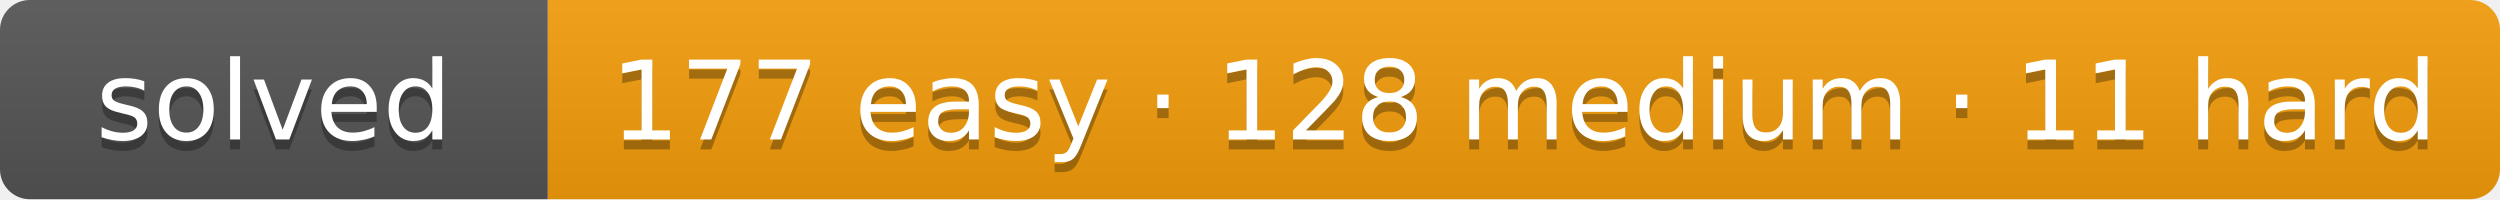
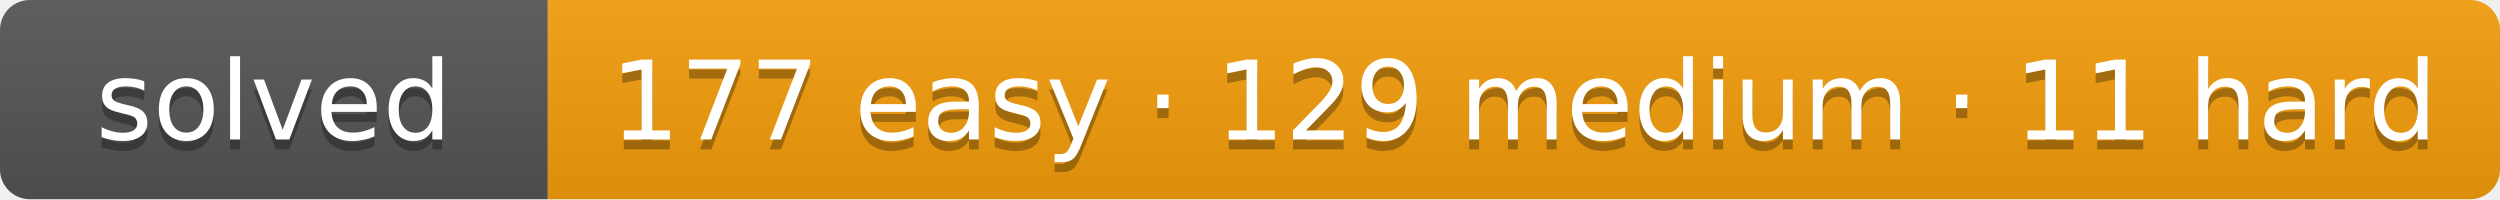
- <svg xmlns="http://www.w3.org/2000/svg" width="251" height="20" role="img" aria-label="solved: 177 easy · 128 medium · 11 hard">
+ <svg xmlns="http://www.w3.org/2000/svg" width="251" height="20" role="img" aria-label="solved: 177 easy · 129 medium · 11 hard">
  <linearGradient id="s" x2="0" y2="100%">
    <stop offset="0" stop-color="#bbb" stop-opacity=".1" />
    <stop offset="1" stop-opacity=".1" />
  </linearGradient>
  <clipPath id="r">
    <rect width="251" height="20" rx="3" fill="#fff" />
  </clipPath>
  <g clip-path="url(#r)">
    <rect width="55" height="20" fill="#555" />
    <rect x="55" width="196" height="20" fill="#f59e0b" />
    <rect width="251" height="20" fill="url(#s)" />
  </g>
  <g fill="#fff" text-anchor="middle" font-family="Verdana,DejaVu Sans,Geneva,sans-serif" font-size="11">
    <text x="27.5" y="15" fill="#010101" fill-opacity=".3" textLength="35">solved</text>
    <text x="27.5" y="14" fill="#fff" textLength="35">solved</text>
-     <text x="153" y="15" fill="#010101" fill-opacity=".3" textLength="176">177 easy · 128 medium · 11 hard</text>
-     <text x="153" y="14" fill="#fff" textLength="176">177 easy · 128 medium · 11 hard</text>
+     <text x="153" y="15" fill="#010101" fill-opacity=".3" textLength="176">177 easy · 129 medium · 11 hard</text>
+     <text x="153" y="14" fill="#fff" textLength="176">177 easy · 129 medium · 11 hard</text>
  </g>
</svg>
